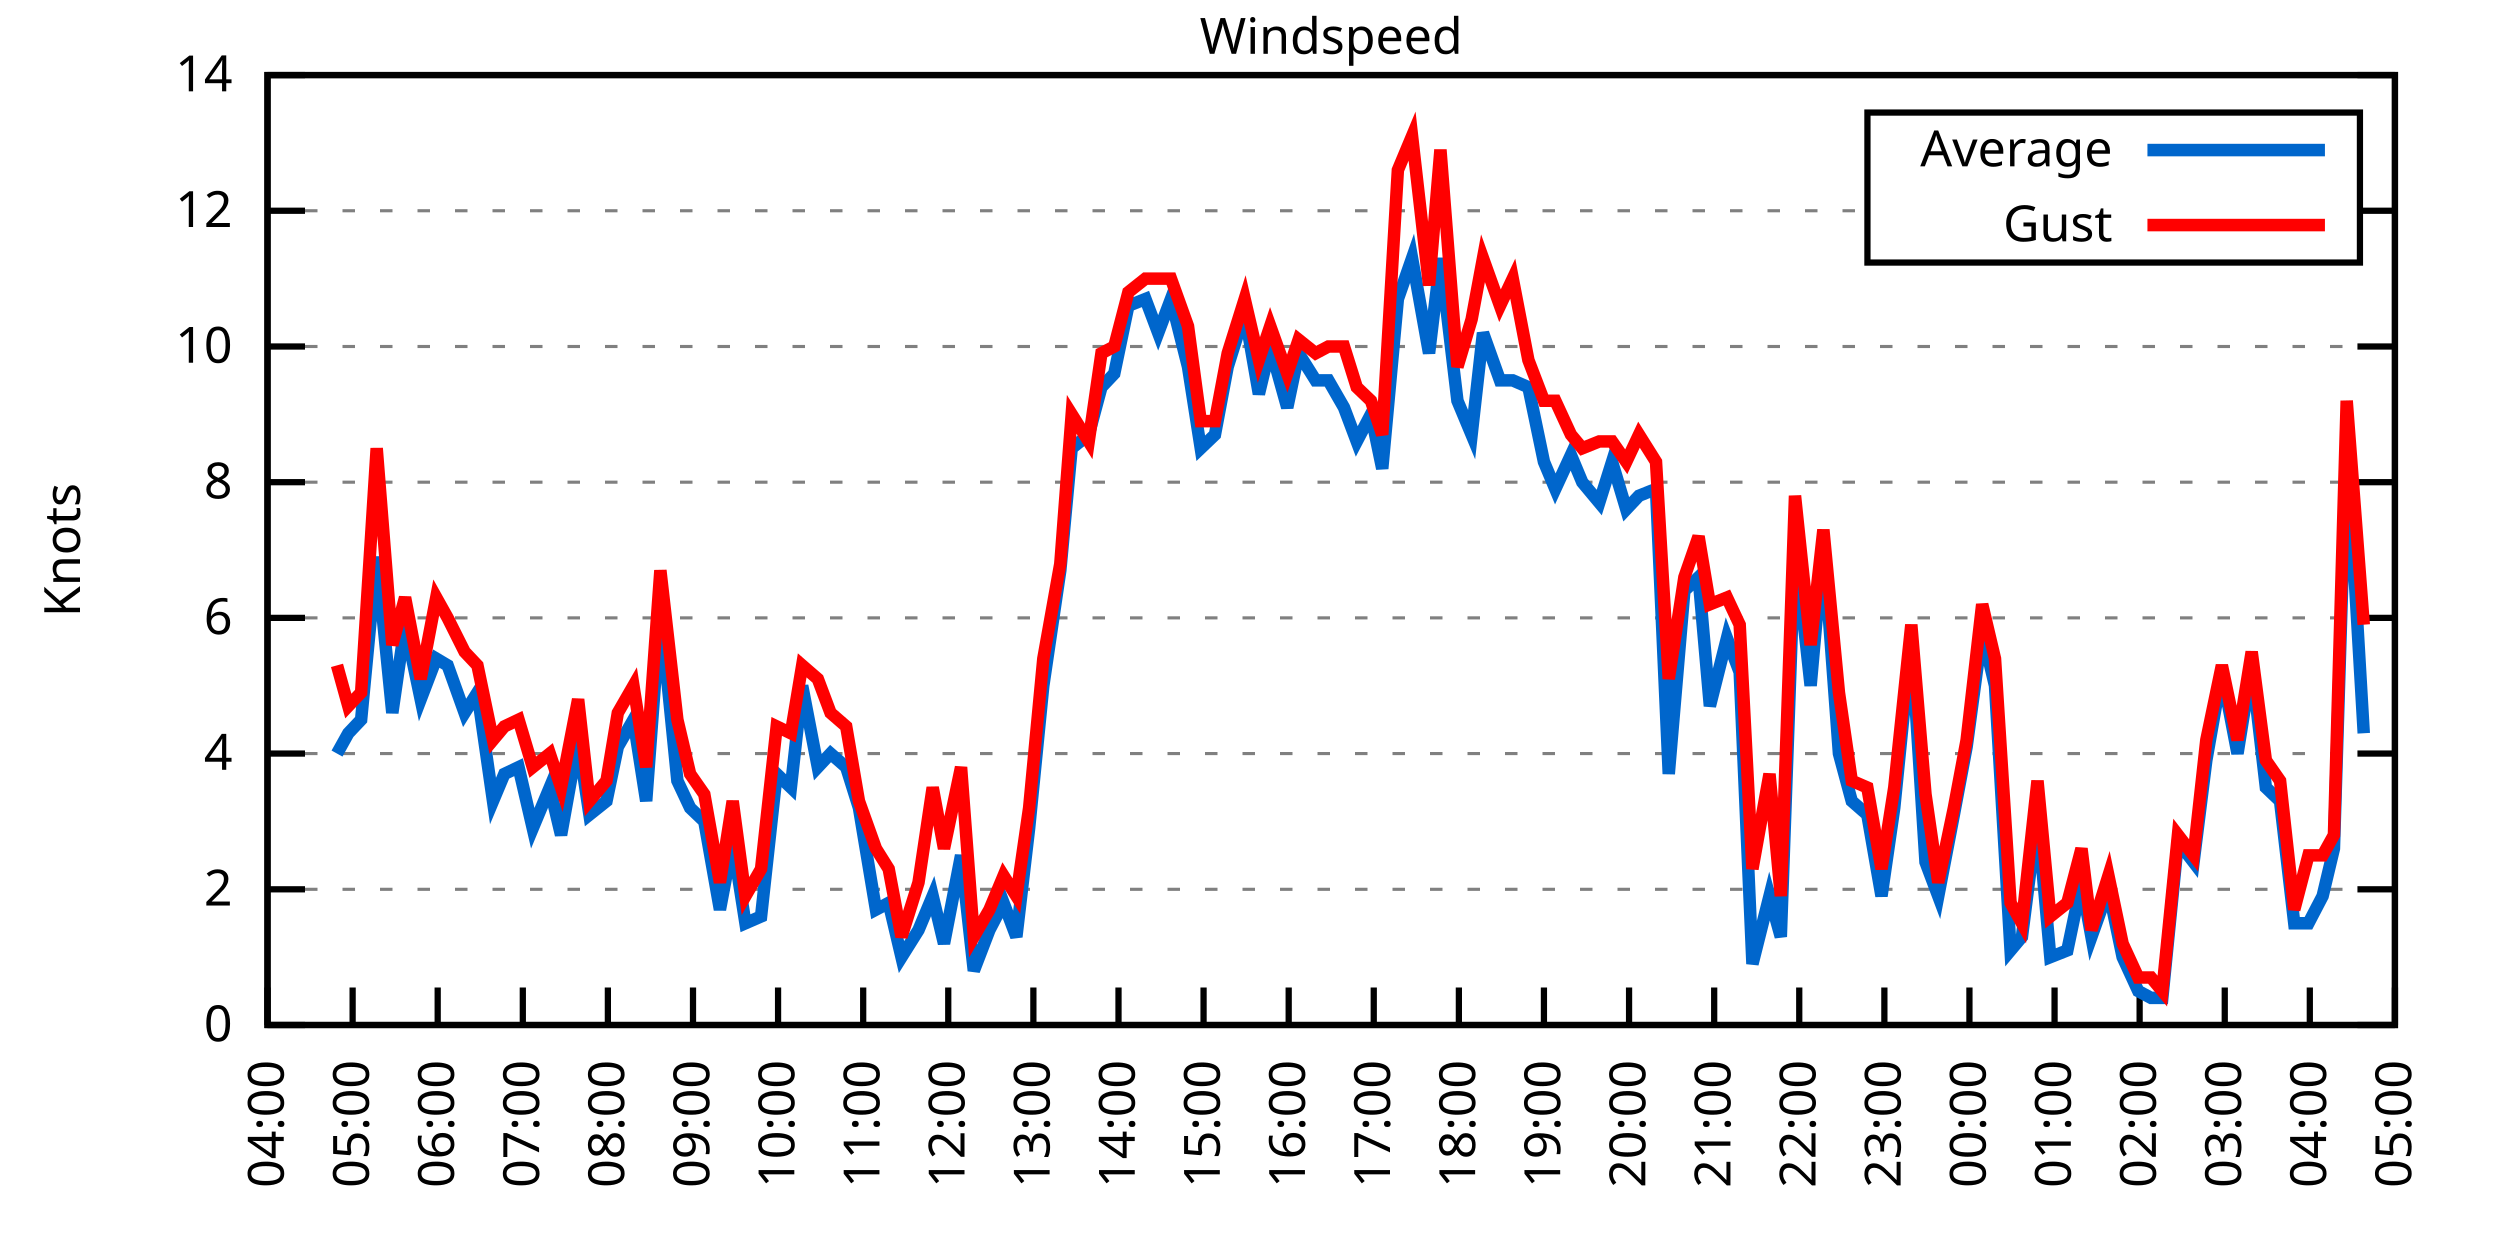
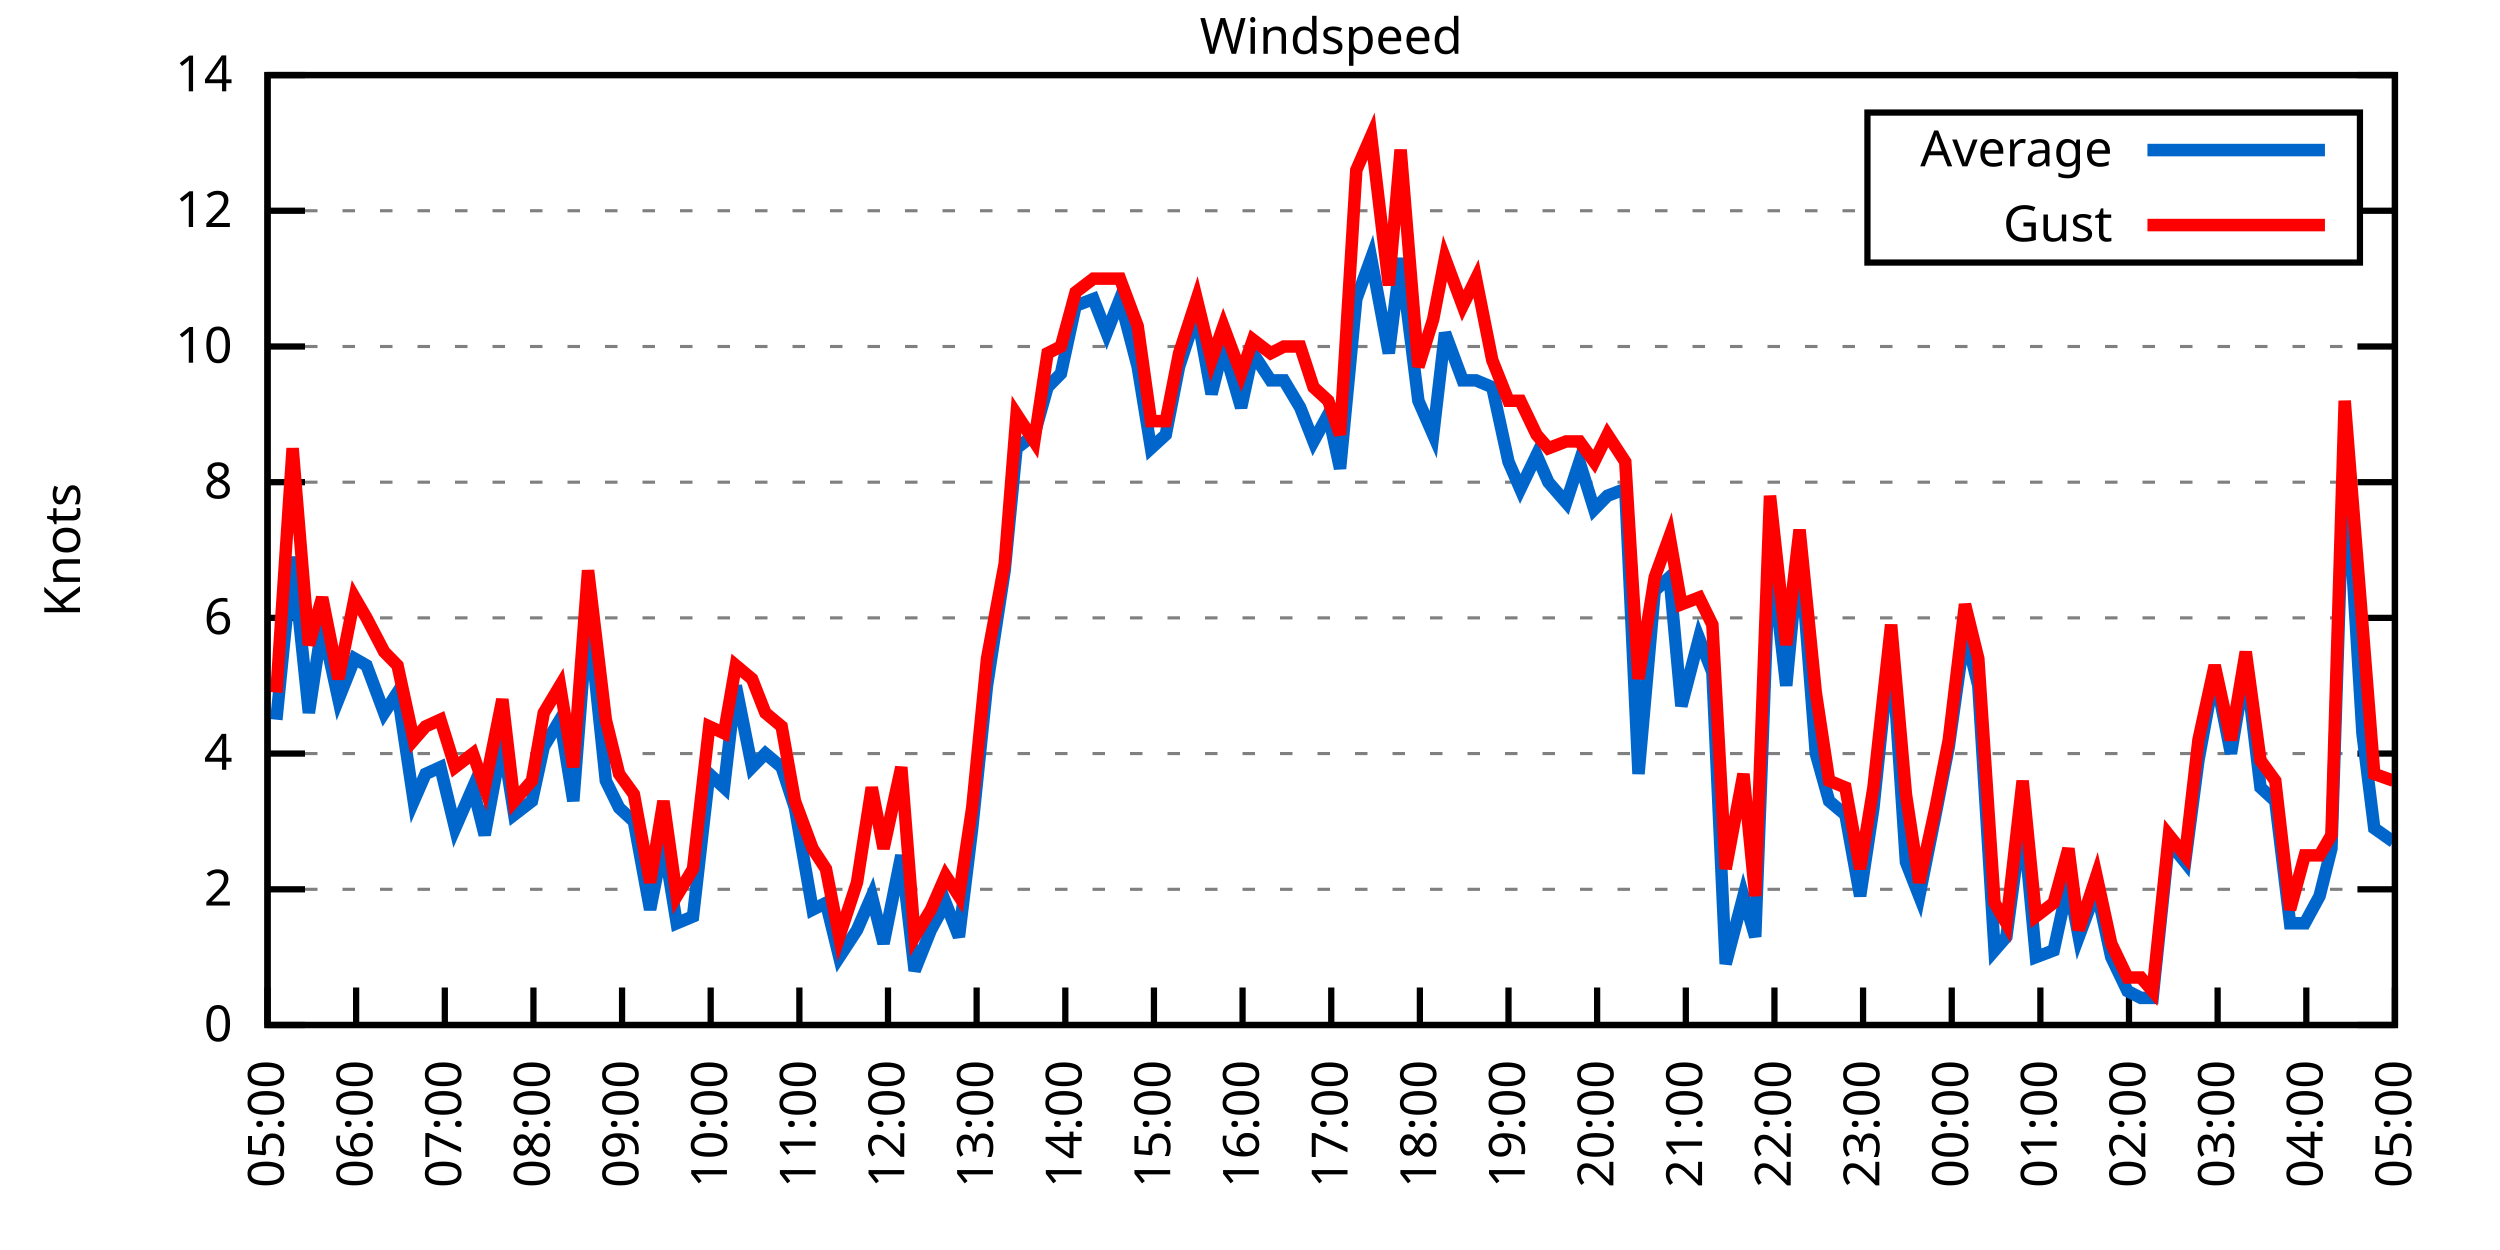
<svg xmlns="http://www.w3.org/2000/svg" xmlns:xlink="http://www.w3.org/1999/xlink" width="400" height="200" viewBox="0 0 400 200">
  <g id="gnuplot_canvas">
    <rect x="0" y="0" width="400" height="200" fill="none" />
    <defs>
      <circle id="gpDot" r="0.5" stroke-width="0.5" stroke="currentColor" />
      <path id="gpPt0" stroke-width="0.333" stroke="currentColor" d="M-1,0 h2 M0,-1 v2" />
      <path id="gpPt1" stroke-width="0.333" stroke="currentColor" d="M-1,-1 L1,1 M1,-1 L-1,1" />
      <path id="gpPt2" stroke-width="0.333" stroke="currentColor" d="M-1,0 L1,0 M0,-1 L0,1 M-1,-1 L1,1 M-1,1 L1,-1" />
      <rect id="gpPt3" stroke-width="0.333" stroke="currentColor" x="-1" y="-1" width="2" height="2" />
      <rect id="gpPt4" stroke-width="0.333" stroke="currentColor" fill="currentColor" x="-1" y="-1" width="2" height="2" />
      <circle id="gpPt5" stroke-width="0.333" stroke="currentColor" cx="0" cy="0" r="1" />
      <use xlink:href="#gpPt5" id="gpPt6" fill="currentColor" stroke="none" />
      <path id="gpPt7" stroke-width="0.333" stroke="currentColor" d="M0,-1.33 L-1.33,0.67 L1.33,0.67 z" />
      <use xlink:href="#gpPt7" id="gpPt8" fill="currentColor" stroke="none" />
      <use xlink:href="#gpPt7" id="gpPt9" stroke="currentColor" transform="rotate(180)" />
      <use xlink:href="#gpPt9" id="gpPt10" fill="currentColor" stroke="none" />
      <use xlink:href="#gpPt3" id="gpPt11" stroke="currentColor" transform="rotate(45)" />
      <use xlink:href="#gpPt11" id="gpPt12" fill="currentColor" stroke="none" />
      <path id="gpPt13" stroke-width="0.333" stroke="currentColor" d="M0,1.330 L1.265,0.411 L0.782,-1.067 L-0.782,-1.076 L-1.265,0.411 z" />
      <use xlink:href="#gpPt13" id="gpPt14" fill="currentColor" stroke="none" />
      <filter id="textbox" filterUnits="objectBoundingBox" x="0" y="0" height="1" width="1">
        <feFlood flood-color="white" flood-opacity="1" result="bgnd" />
        <feComposite in="SourceGraphic" in2="bgnd" operator="atop" />
      </filter>
      <filter id="greybox" filterUnits="objectBoundingBox" x="0" y="0" height="1" width="1">
        <feFlood flood-color="lightgrey" flood-opacity="1" result="grey" />
        <feComposite in="SourceGraphic" in2="grey" operator="atop" />
      </filter>
    </defs>
    <g fill="none" color="white" stroke="currentColor" stroke-width="1.00" stroke-linecap="butt" stroke-linejoin="miter">
</g>
    <g fill="none" color="black" stroke="currentColor" stroke-width="1.00" stroke-linecap="butt" stroke-linejoin="miter">
      <g stroke="none" shape-rendering="crispEdges">
        <polygon fill="rgb(255, 255, 255)" points="42.80,164.00 383.18,164.00 383.18,12.02 42.80,12.02 " />
      </g>
    </g>
    <g fill="none" color="black" stroke="currentColor" stroke-width="1.00" stroke-linecap="butt" stroke-linejoin="miter">
</g>
    <g fill="none" color="black" stroke="black" stroke-width="0.50" stroke-linecap="butt" stroke-linejoin="miter">
</g>
    <g fill="none" color="gray" stroke="currentColor" stroke-width="0.50" stroke-linecap="butt" stroke-linejoin="miter">
      <path stroke="gray" stroke-dasharray="2,4" class="gridline" d="M42.80,164.00 L383.19,164.00  " />
    </g>
    <g fill="none" color="gray" stroke="gray" stroke-width="1.00" stroke-linecap="butt" stroke-linejoin="miter">
</g>
    <g fill="none" color="black" stroke="currentColor" stroke-width="1.00" stroke-linecap="butt" stroke-linejoin="miter">
      <path stroke="black" d="M42.80,164.00 L48.80,164.00 M383.19,164.00 L377.19,164.00  " />
      <g transform="translate(37.20,166.60)" stroke="none" fill="black" font-family="Sans" font-size="8.00" text-anchor="end">
        <text>
          <tspan font-family="Sans"> 0</tspan>
        </text>
      </g>
    </g>
    <g fill="none" color="black" stroke="currentColor" stroke-width="1.00" stroke-linecap="butt" stroke-linejoin="miter">
</g>
    <g fill="none" color="black" stroke="black" stroke-width="0.50" stroke-linecap="butt" stroke-linejoin="miter">
</g>
    <g fill="none" color="gray" stroke="currentColor" stroke-width="0.50" stroke-linecap="butt" stroke-linejoin="miter">
      <path stroke="gray" stroke-dasharray="2,4" class="gridline" d="M42.80,142.29 L383.19,142.29  " />
    </g>
    <g fill="none" color="gray" stroke="gray" stroke-width="1.00" stroke-linecap="butt" stroke-linejoin="miter">
</g>
    <g fill="none" color="black" stroke="currentColor" stroke-width="1.00" stroke-linecap="butt" stroke-linejoin="miter">
      <path stroke="black" d="M42.80,142.29 L48.80,142.29 M383.19,142.29 L377.19,142.29  " />
      <g transform="translate(37.20,144.89)" stroke="none" fill="black" font-family="Sans" font-size="8.00" text-anchor="end">
        <text>
          <tspan font-family="Sans"> 2</tspan>
        </text>
      </g>
    </g>
    <g fill="none" color="black" stroke="currentColor" stroke-width="1.00" stroke-linecap="butt" stroke-linejoin="miter">
</g>
    <g fill="none" color="black" stroke="black" stroke-width="0.50" stroke-linecap="butt" stroke-linejoin="miter">
</g>
    <g fill="none" color="gray" stroke="currentColor" stroke-width="0.50" stroke-linecap="butt" stroke-linejoin="miter">
      <path stroke="gray" stroke-dasharray="2,4" class="gridline" d="M42.80,120.57 L383.19,120.57  " />
    </g>
    <g fill="none" color="gray" stroke="gray" stroke-width="1.00" stroke-linecap="butt" stroke-linejoin="miter">
</g>
    <g fill="none" color="black" stroke="currentColor" stroke-width="1.00" stroke-linecap="butt" stroke-linejoin="miter">
      <path stroke="black" d="M42.80,120.57 L48.80,120.57 M383.19,120.57 L377.19,120.57  " />
      <g transform="translate(37.20,123.17)" stroke="none" fill="black" font-family="Sans" font-size="8.00" text-anchor="end">
        <text>
          <tspan font-family="Sans"> 4</tspan>
        </text>
      </g>
    </g>
    <g fill="none" color="black" stroke="currentColor" stroke-width="1.00" stroke-linecap="butt" stroke-linejoin="miter">
</g>
    <g fill="none" color="black" stroke="black" stroke-width="0.50" stroke-linecap="butt" stroke-linejoin="miter">
</g>
    <g fill="none" color="gray" stroke="currentColor" stroke-width="0.50" stroke-linecap="butt" stroke-linejoin="miter">
      <path stroke="gray" stroke-dasharray="2,4" class="gridline" d="M42.80,98.86 L383.19,98.86  " />
    </g>
    <g fill="none" color="gray" stroke="gray" stroke-width="1.00" stroke-linecap="butt" stroke-linejoin="miter">
</g>
    <g fill="none" color="black" stroke="currentColor" stroke-width="1.00" stroke-linecap="butt" stroke-linejoin="miter">
      <path stroke="black" d="M42.80,98.86 L48.80,98.86 M383.19,98.86 L377.19,98.86  " />
      <g transform="translate(37.20,101.46)" stroke="none" fill="black" font-family="Sans" font-size="8.00" text-anchor="end">
        <text>
          <tspan font-family="Sans"> 6</tspan>
        </text>
      </g>
    </g>
    <g fill="none" color="black" stroke="currentColor" stroke-width="1.00" stroke-linecap="butt" stroke-linejoin="miter">
</g>
    <g fill="none" color="black" stroke="black" stroke-width="0.50" stroke-linecap="butt" stroke-linejoin="miter">
</g>
    <g fill="none" color="gray" stroke="currentColor" stroke-width="0.50" stroke-linecap="butt" stroke-linejoin="miter">
      <path stroke="gray" stroke-dasharray="2,4" class="gridline" d="M42.80,77.15 L383.19,77.15  " />
    </g>
    <g fill="none" color="gray" stroke="gray" stroke-width="1.00" stroke-linecap="butt" stroke-linejoin="miter">
</g>
    <g fill="none" color="black" stroke="currentColor" stroke-width="1.00" stroke-linecap="butt" stroke-linejoin="miter">
      <path stroke="black" d="M42.80,77.15 L48.80,77.15 M383.19,77.15 L377.19,77.15  " />
      <g transform="translate(37.20,79.75)" stroke="none" fill="black" font-family="Sans" font-size="8.00" text-anchor="end">
        <text>
          <tspan font-family="Sans"> 8</tspan>
        </text>
      </g>
    </g>
    <g fill="none" color="black" stroke="currentColor" stroke-width="1.00" stroke-linecap="butt" stroke-linejoin="miter">
</g>
    <g fill="none" color="black" stroke="black" stroke-width="0.50" stroke-linecap="butt" stroke-linejoin="miter">
</g>
    <g fill="none" color="gray" stroke="currentColor" stroke-width="0.50" stroke-linecap="butt" stroke-linejoin="miter">
      <path stroke="gray" stroke-dasharray="2,4" class="gridline" d="M42.80,55.44 L383.19,55.44  " />
    </g>
    <g fill="none" color="gray" stroke="gray" stroke-width="1.00" stroke-linecap="butt" stroke-linejoin="miter">
</g>
    <g fill="none" color="black" stroke="currentColor" stroke-width="1.00" stroke-linecap="butt" stroke-linejoin="miter">
      <path stroke="black" d="M42.80,55.44 L48.80,55.44 M383.19,55.44 L377.19,55.44  " />
      <g transform="translate(37.20,58.04)" stroke="none" fill="black" font-family="Sans" font-size="8.00" text-anchor="end">
        <text>
          <tspan font-family="Sans"> 10</tspan>
        </text>
      </g>
    </g>
    <g fill="none" color="black" stroke="currentColor" stroke-width="1.00" stroke-linecap="butt" stroke-linejoin="miter">
</g>
    <g fill="none" color="black" stroke="black" stroke-width="0.50" stroke-linecap="butt" stroke-linejoin="miter">
</g>
    <g fill="none" color="gray" stroke="currentColor" stroke-width="0.50" stroke-linecap="butt" stroke-linejoin="miter">
      <path stroke="gray" stroke-dasharray="2,4" class="gridline" d="M42.80,33.72 L298.79,33.72 M377.59,33.72 L383.19,33.72  " />
    </g>
    <g fill="none" color="gray" stroke="gray" stroke-width="1.00" stroke-linecap="butt" stroke-linejoin="miter">
</g>
    <g fill="none" color="black" stroke="currentColor" stroke-width="1.00" stroke-linecap="butt" stroke-linejoin="miter">
      <path stroke="black" d="M42.80,33.72 L48.80,33.72 M383.19,33.72 L377.19,33.72  " />
      <g transform="translate(37.20,36.32)" stroke="none" fill="black" font-family="Sans" font-size="8.00" text-anchor="end">
        <text>
          <tspan font-family="Sans"> 12</tspan>
        </text>
      </g>
    </g>
    <g fill="none" color="black" stroke="currentColor" stroke-width="1.00" stroke-linecap="butt" stroke-linejoin="miter">
</g>
    <g fill="none" color="black" stroke="black" stroke-width="0.50" stroke-linecap="butt" stroke-linejoin="miter">
</g>
    <g fill="none" color="gray" stroke="currentColor" stroke-width="0.50" stroke-linecap="butt" stroke-linejoin="miter">
      <path stroke="gray" stroke-dasharray="2,4" class="gridline" d="M42.80,12.01 L383.19,12.01  " />
    </g>
    <g fill="none" color="gray" stroke="gray" stroke-width="1.00" stroke-linecap="butt" stroke-linejoin="miter">
</g>
    <g fill="none" color="black" stroke="currentColor" stroke-width="1.00" stroke-linecap="butt" stroke-linejoin="miter">
      <path stroke="black" d="M42.80,12.01 L48.80,12.01 M383.19,12.01 L377.19,12.01  " />
      <g transform="translate(37.20,14.61)" stroke="none" fill="black" font-family="Sans" font-size="8.00" text-anchor="end">
        <text>
          <tspan font-family="Sans"> 14</tspan>
        </text>
      </g>
    </g>
    <g fill="none" color="black" stroke="currentColor" stroke-width="1.00" stroke-linecap="butt" stroke-linejoin="miter">
      <path stroke="black" d="M42.80,164.00 L42.80,158.00  " />
      <g transform="translate(45.40,169.60) rotate(270.00)" stroke="none" fill="black" font-family="Sans" font-size="8.00" text-anchor="end">
        <text>
-           <tspan font-family="Sans">04:00</tspan>
-         </text>
-       </g>
-     </g>
-     <g fill="none" color="black" stroke="currentColor" stroke-width="1.00" stroke-linecap="butt" stroke-linejoin="miter">
-       <path stroke="black" d="M56.42,164.00 L56.42,158.00  " />
-       <g transform="translate(59.02,169.60) rotate(270.00)" stroke="none" fill="black" font-family="Sans" font-size="8.00" text-anchor="end">
-         <text>
          <tspan font-family="Sans">05:00</tspan>
        </text>
      </g>
    </g>
    <g fill="none" color="black" stroke="currentColor" stroke-width="1.00" stroke-linecap="butt" stroke-linejoin="miter">
-       <path stroke="black" d="M70.03,164.00 L70.03,158.00  " />
-       <g transform="translate(72.63,169.60) rotate(270.00)" stroke="none" fill="black" font-family="Sans" font-size="8.00" text-anchor="end">
+       <path stroke="black" d="M56.98,164.00 L56.98,158.00  " />
+       <g transform="translate(59.58,169.60) rotate(270.00)" stroke="none" fill="black" font-family="Sans" font-size="8.00" text-anchor="end">
        <text>
          <tspan font-family="Sans">06:00</tspan>
        </text>
      </g>
    </g>
    <g fill="none" color="black" stroke="currentColor" stroke-width="1.00" stroke-linecap="butt" stroke-linejoin="miter">
-       <path stroke="black" d="M83.65,164.00 L83.65,158.00  " />
-       <g transform="translate(86.25,169.60) rotate(270.00)" stroke="none" fill="black" font-family="Sans" font-size="8.00" text-anchor="end">
+       <path stroke="black" d="M71.17,164.00 L71.17,158.00  " />
+       <g transform="translate(73.77,169.60) rotate(270.00)" stroke="none" fill="black" font-family="Sans" font-size="8.00" text-anchor="end">
        <text>
          <tspan font-family="Sans">07:00</tspan>
        </text>
      </g>
    </g>
    <g fill="none" color="black" stroke="currentColor" stroke-width="1.00" stroke-linecap="butt" stroke-linejoin="miter">
-       <path stroke="black" d="M97.26,164.00 L97.26,158.00  " />
-       <g transform="translate(99.86,169.60) rotate(270.00)" stroke="none" fill="black" font-family="Sans" font-size="8.00" text-anchor="end">
+       <path stroke="black" d="M85.35,164.00 L85.35,158.00  " />
+       <g transform="translate(87.95,169.60) rotate(270.00)" stroke="none" fill="black" font-family="Sans" font-size="8.00" text-anchor="end">
        <text>
          <tspan font-family="Sans">08:00</tspan>
        </text>
      </g>
    </g>
    <g fill="none" color="black" stroke="currentColor" stroke-width="1.00" stroke-linecap="butt" stroke-linejoin="miter">
-       <path stroke="black" d="M110.88,164.00 L110.88,158.00  " />
-       <g transform="translate(113.48,169.60) rotate(270.00)" stroke="none" fill="black" font-family="Sans" font-size="8.00" text-anchor="end">
+       <path stroke="black" d="M99.53,164.00 L99.53,158.00  " />
+       <g transform="translate(102.13,169.60) rotate(270.00)" stroke="none" fill="black" font-family="Sans" font-size="8.00" text-anchor="end">
        <text>
          <tspan font-family="Sans">09:00</tspan>
        </text>
      </g>
    </g>
    <g fill="none" color="black" stroke="currentColor" stroke-width="1.00" stroke-linecap="butt" stroke-linejoin="miter">
-       <path stroke="black" d="M124.49,164.00 L124.49,158.00  " />
-       <g transform="translate(127.09,169.60) rotate(270.00)" stroke="none" fill="black" font-family="Sans" font-size="8.00" text-anchor="end">
+       <path stroke="black" d="M113.71,164.00 L113.71,158.00  " />
+       <g transform="translate(116.31,169.60) rotate(270.00)" stroke="none" fill="black" font-family="Sans" font-size="8.00" text-anchor="end">
        <text>
          <tspan font-family="Sans">10:00</tspan>
        </text>
      </g>
    </g>
    <g fill="none" color="black" stroke="currentColor" stroke-width="1.00" stroke-linecap="butt" stroke-linejoin="miter">
-       <path stroke="black" d="M138.11,164.00 L138.11,158.00  " />
-       <g transform="translate(140.71,169.60) rotate(270.00)" stroke="none" fill="black" font-family="Sans" font-size="8.00" text-anchor="end">
+       <path stroke="black" d="M127.90,164.00 L127.90,158.00  " />
+       <g transform="translate(130.50,169.60) rotate(270.00)" stroke="none" fill="black" font-family="Sans" font-size="8.00" text-anchor="end">
        <text>
          <tspan font-family="Sans">11:00</tspan>
        </text>
      </g>
    </g>
    <g fill="none" color="black" stroke="currentColor" stroke-width="1.00" stroke-linecap="butt" stroke-linejoin="miter">
-       <path stroke="black" d="M151.72,164.00 L151.72,158.00  " />
-       <g transform="translate(154.32,169.60) rotate(270.00)" stroke="none" fill="black" font-family="Sans" font-size="8.00" text-anchor="end">
+       <path stroke="black" d="M142.08,164.00 L142.08,158.00  " />
+       <g transform="translate(144.68,169.60) rotate(270.00)" stroke="none" fill="black" font-family="Sans" font-size="8.00" text-anchor="end">
        <text>
          <tspan font-family="Sans">12:00</tspan>
        </text>
      </g>
    </g>
    <g fill="none" color="black" stroke="currentColor" stroke-width="1.00" stroke-linecap="butt" stroke-linejoin="miter">
-       <path stroke="black" d="M165.34,164.00 L165.34,158.00  " />
-       <g transform="translate(167.94,169.60) rotate(270.00)" stroke="none" fill="black" font-family="Sans" font-size="8.00" text-anchor="end">
+       <path stroke="black" d="M156.26,164.00 L156.26,158.00  " />
+       <g transform="translate(158.86,169.60) rotate(270.00)" stroke="none" fill="black" font-family="Sans" font-size="8.00" text-anchor="end">
        <text>
          <tspan font-family="Sans">13:00</tspan>
        </text>
      </g>
    </g>
    <g fill="none" color="black" stroke="currentColor" stroke-width="1.00" stroke-linecap="butt" stroke-linejoin="miter">
-       <path stroke="black" d="M178.96,164.00 L178.96,158.00  " />
-       <g transform="translate(181.56,169.60) rotate(270.00)" stroke="none" fill="black" font-family="Sans" font-size="8.00" text-anchor="end">
+       <path stroke="black" d="M170.45,164.00 L170.45,158.00  " />
+       <g transform="translate(173.05,169.60) rotate(270.00)" stroke="none" fill="black" font-family="Sans" font-size="8.00" text-anchor="end">
        <text>
          <tspan font-family="Sans">14:00</tspan>
        </text>
      </g>
    </g>
    <g fill="none" color="black" stroke="currentColor" stroke-width="1.00" stroke-linecap="butt" stroke-linejoin="miter">
-       <path stroke="black" d="M192.57,164.00 L192.57,158.00  " />
-       <g transform="translate(195.17,169.60) rotate(270.00)" stroke="none" fill="black" font-family="Sans" font-size="8.00" text-anchor="end">
+       <path stroke="black" d="M184.63,164.00 L184.63,158.00  " />
+       <g transform="translate(187.23,169.60) rotate(270.00)" stroke="none" fill="black" font-family="Sans" font-size="8.00" text-anchor="end">
        <text>
          <tspan font-family="Sans">15:00</tspan>
        </text>
      </g>
    </g>
    <g fill="none" color="black" stroke="currentColor" stroke-width="1.00" stroke-linecap="butt" stroke-linejoin="miter">
-       <path stroke="black" d="M206.19,164.00 L206.19,158.00  " />
-       <g transform="translate(208.79,169.60) rotate(270.00)" stroke="none" fill="black" font-family="Sans" font-size="8.00" text-anchor="end">
+       <path stroke="black" d="M198.81,164.00 L198.81,158.00  " />
+       <g transform="translate(201.41,169.60) rotate(270.00)" stroke="none" fill="black" font-family="Sans" font-size="8.00" text-anchor="end">
        <text>
          <tspan font-family="Sans">16:00</tspan>
        </text>
      </g>
    </g>
    <g fill="none" color="black" stroke="currentColor" stroke-width="1.00" stroke-linecap="butt" stroke-linejoin="miter">
-       <path stroke="black" d="M219.80,164.00 L219.80,158.00  " />
-       <g transform="translate(222.40,169.60) rotate(270.00)" stroke="none" fill="black" font-family="Sans" font-size="8.00" text-anchor="end">
+       <path stroke="black" d="M213.00,164.00 L213.00,158.00  " />
+       <g transform="translate(215.60,169.60) rotate(270.00)" stroke="none" fill="black" font-family="Sans" font-size="8.00" text-anchor="end">
        <text>
          <tspan font-family="Sans">17:00</tspan>
        </text>
      </g>
    </g>
    <g fill="none" color="black" stroke="currentColor" stroke-width="1.00" stroke-linecap="butt" stroke-linejoin="miter">
-       <path stroke="black" d="M233.42,164.00 L233.42,158.00  " />
-       <g transform="translate(236.02,169.60) rotate(270.00)" stroke="none" fill="black" font-family="Sans" font-size="8.00" text-anchor="end">
+       <path stroke="black" d="M227.18,164.00 L227.18,158.00  " />
+       <g transform="translate(229.78,169.60) rotate(270.00)" stroke="none" fill="black" font-family="Sans" font-size="8.00" text-anchor="end">
        <text>
          <tspan font-family="Sans">18:00</tspan>
        </text>
      </g>
    </g>
    <g fill="none" color="black" stroke="currentColor" stroke-width="1.00" stroke-linecap="butt" stroke-linejoin="miter">
-       <path stroke="black" d="M247.03,164.00 L247.03,158.00  " />
-       <g transform="translate(249.63,169.60) rotate(270.00)" stroke="none" fill="black" font-family="Sans" font-size="8.00" text-anchor="end">
+       <path stroke="black" d="M241.36,164.00 L241.36,158.00  " />
+       <g transform="translate(243.96,169.60) rotate(270.00)" stroke="none" fill="black" font-family="Sans" font-size="8.00" text-anchor="end">
        <text>
          <tspan font-family="Sans">19:00</tspan>
        </text>
      </g>
    </g>
    <g fill="none" color="black" stroke="currentColor" stroke-width="1.00" stroke-linecap="butt" stroke-linejoin="miter">
-       <path stroke="black" d="M260.65,164.00 L260.65,158.00  " />
-       <g transform="translate(263.25,169.60) rotate(270.00)" stroke="none" fill="black" font-family="Sans" font-size="8.00" text-anchor="end">
+       <path stroke="black" d="M255.54,164.00 L255.54,158.00  " />
+       <g transform="translate(258.14,169.60) rotate(270.00)" stroke="none" fill="black" font-family="Sans" font-size="8.00" text-anchor="end">
        <text>
          <tspan font-family="Sans">20:00</tspan>
        </text>
      </g>
    </g>
    <g fill="none" color="black" stroke="currentColor" stroke-width="1.00" stroke-linecap="butt" stroke-linejoin="miter">
-       <path stroke="black" d="M274.27,164.00 L274.27,158.00  " />
-       <g transform="translate(276.87,169.60) rotate(270.00)" stroke="none" fill="black" font-family="Sans" font-size="8.00" text-anchor="end">
+       <path stroke="black" d="M269.73,164.00 L269.73,158.00  " />
+       <g transform="translate(272.33,169.60) rotate(270.00)" stroke="none" fill="black" font-family="Sans" font-size="8.00" text-anchor="end">
        <text>
          <tspan font-family="Sans">21:00</tspan>
        </text>
      </g>
    </g>
    <g fill="none" color="black" stroke="currentColor" stroke-width="1.00" stroke-linecap="butt" stroke-linejoin="miter">
-       <path stroke="black" d="M287.88,164.00 L287.88,158.00  " />
-       <g transform="translate(290.48,169.60) rotate(270.00)" stroke="none" fill="black" font-family="Sans" font-size="8.00" text-anchor="end">
+       <path stroke="black" d="M283.91,164.00 L283.91,158.00  " />
+       <g transform="translate(286.51,169.60) rotate(270.00)" stroke="none" fill="black" font-family="Sans" font-size="8.00" text-anchor="end">
        <text>
          <tspan font-family="Sans">22:00</tspan>
        </text>
      </g>
    </g>
    <g fill="none" color="black" stroke="currentColor" stroke-width="1.00" stroke-linecap="butt" stroke-linejoin="miter">
-       <path stroke="black" d="M301.50,164.00 L301.50,158.00  " />
-       <g transform="translate(304.10,169.60) rotate(270.00)" stroke="none" fill="black" font-family="Sans" font-size="8.00" text-anchor="end">
+       <path stroke="black" d="M298.09,164.00 L298.09,158.00  " />
+       <g transform="translate(300.69,169.60) rotate(270.00)" stroke="none" fill="black" font-family="Sans" font-size="8.00" text-anchor="end">
        <text>
          <tspan font-family="Sans">23:00</tspan>
        </text>
      </g>
    </g>
    <g fill="none" color="black" stroke="currentColor" stroke-width="1.00" stroke-linecap="butt" stroke-linejoin="miter">
-       <path stroke="black" d="M315.11,164.00 L315.11,158.00  " />
-       <g transform="translate(317.71,169.60) rotate(270.00)" stroke="none" fill="black" font-family="Sans" font-size="8.00" text-anchor="end">
+       <path stroke="black" d="M312.28,164.00 L312.28,158.00  " />
+       <g transform="translate(314.88,169.60) rotate(270.00)" stroke="none" fill="black" font-family="Sans" font-size="8.00" text-anchor="end">
        <text>
          <tspan font-family="Sans">00:00</tspan>
        </text>
      </g>
    </g>
    <g fill="none" color="black" stroke="currentColor" stroke-width="1.00" stroke-linecap="butt" stroke-linejoin="miter">
-       <path stroke="black" d="M328.73,164.00 L328.73,158.00  " />
-       <g transform="translate(331.33,169.60) rotate(270.00)" stroke="none" fill="black" font-family="Sans" font-size="8.00" text-anchor="end">
+       <path stroke="black" d="M326.46,164.00 L326.46,158.00  " />
+       <g transform="translate(329.06,169.60) rotate(270.00)" stroke="none" fill="black" font-family="Sans" font-size="8.00" text-anchor="end">
        <text>
          <tspan font-family="Sans">01:00</tspan>
        </text>
      </g>
    </g>
    <g fill="none" color="black" stroke="currentColor" stroke-width="1.00" stroke-linecap="butt" stroke-linejoin="miter">
-       <path stroke="black" d="M342.34,164.00 L342.34,158.00  " />
-       <g transform="translate(344.94,169.60) rotate(270.00)" stroke="none" fill="black" font-family="Sans" font-size="8.00" text-anchor="end">
+       <path stroke="black" d="M340.64,164.00 L340.64,158.00  " />
+       <g transform="translate(343.24,169.60) rotate(270.00)" stroke="none" fill="black" font-family="Sans" font-size="8.00" text-anchor="end">
        <text>
          <tspan font-family="Sans">02:00</tspan>
        </text>
      </g>
    </g>
    <g fill="none" color="black" stroke="currentColor" stroke-width="1.00" stroke-linecap="butt" stroke-linejoin="miter">
-       <path stroke="black" d="M355.96,164.00 L355.96,158.00  " />
-       <g transform="translate(358.56,169.60) rotate(270.00)" stroke="none" fill="black" font-family="Sans" font-size="8.00" text-anchor="end">
+       <path stroke="black" d="M354.82,164.00 L354.82,158.00  " />
+       <g transform="translate(357.42,169.60) rotate(270.00)" stroke="none" fill="black" font-family="Sans" font-size="8.00" text-anchor="end">
        <text>
          <tspan font-family="Sans">03:00</tspan>
        </text>
      </g>
    </g>
    <g fill="none" color="black" stroke="currentColor" stroke-width="1.00" stroke-linecap="butt" stroke-linejoin="miter">
-       <path stroke="black" d="M369.57,164.00 L369.57,158.00  " />
-       <g transform="translate(372.17,169.60) rotate(270.00)" stroke="none" fill="black" font-family="Sans" font-size="8.00" text-anchor="end">
+       <path stroke="black" d="M369.01,164.00 L369.01,158.00  " />
+       <g transform="translate(371.61,169.60) rotate(270.00)" stroke="none" fill="black" font-family="Sans" font-size="8.00" text-anchor="end">
        <text>
          <tspan font-family="Sans">04:00</tspan>
        </text>
      </g>
    </g>
    <g fill="none" color="black" stroke="currentColor" stroke-width="1.00" stroke-linecap="butt" stroke-linejoin="miter">
      <path stroke="black" d="M383.19,164.00 L383.19,158.00  " />
      <g transform="translate(385.79,169.60) rotate(270.00)" stroke="none" fill="black" font-family="Sans" font-size="8.00" text-anchor="end">
        <text>
          <tspan font-family="Sans">05:00</tspan>
        </text>
      </g>
    </g>
    <g fill="none" color="black" stroke="currentColor" stroke-width="1.00" stroke-linecap="butt" stroke-linejoin="miter">
</g>
    <g fill="none" color="black" stroke="currentColor" stroke-width="1.00" stroke-linecap="butt" stroke-linejoin="miter">
      <path stroke="black" d="M42.80,12.01 L42.80,164.00 L383.19,164.00 L383.19,12.01 L42.80,12.01 Z  " />
    </g>
    <g fill="none" color="black" stroke="currentColor" stroke-width="1.00" stroke-linecap="butt" stroke-linejoin="miter">
</g>
    <g fill="none" color="black" stroke="currentColor" stroke-width="1.00" stroke-linecap="butt" stroke-linejoin="miter">
      <path stroke="black" d="M298.79,42.01 L298.79,18.01 L377.59,18.01 L377.59,42.01 L298.79,42.01 Z  " />
    </g>
    <g id="Windspeed_plot_1">
      <g fill="none" color="white" stroke="black" stroke-width="2.00" stroke-linecap="butt" stroke-linejoin="miter">
</g>
      <g fill="none" color="black" stroke="currentColor" stroke-width="2.00" stroke-linecap="butt" stroke-linejoin="miter">
        <g transform="translate(337.99,26.61)" stroke="none" fill="black" font-family="Sans" font-size="8.00" text-anchor="end">
          <text>
            <tspan font-family="Sans">Average</tspan>
          </text>
        </g>
      </g>
      <g fill="none" color="black" stroke="currentColor" stroke-width="2.00" stroke-linecap="butt" stroke-linejoin="miter">
-         <path stroke="rgb(  0, 102, 204)" d="M343.59,24.01 L371.99,24.01 M53.92,120.57 L55.73,117.32 L57.78,115.15 L60.27,89.09 L62.77,114.06 L64.81,99.95   L67.31,111.89 L69.80,105.38 L71.62,106.46 L74.34,114.06 L76.39,110.80 L78.88,128.17 L80.70,123.83 L82.97,122.75   L85.24,132.52 L87.96,126.00 L89.77,133.60 L92.50,118.40 L94.31,130.35 L97.04,128.17 L98.85,119.49 L101.35,115.15   L103.39,128.17 L105.66,97.78 L108.38,124.92 L110.42,129.26 L112.69,131.43 L115.19,145.54 L117.23,134.69 L119.27,147.72   L121.77,146.63 L124.27,123.83 L126.54,126.00 L128.35,109.72 L130.85,122.75 L132.89,120.57 L135.39,122.75 L137.43,129.26   L140.15,145.54 L142.19,144.46 L144.24,153.14 L146.96,148.80 L149.23,143.37 L151.04,150.97 L153.77,136.86 L155.81,155.31   L158.31,148.80 L160.57,144.46 L162.62,149.89 L164.66,132.52 L166.93,109.72 L169.65,91.26 L171.47,71.72 L174.19,69.55   L176.23,61.95 L178.28,59.78 L180.54,48.92 L183.27,47.84 L185.31,53.26 L187.35,47.84 L190.08,58.69 L192.12,71.72   L194.39,69.55 L196.43,58.69 L199.15,50.01 L201.42,63.04 L203.24,55.44 L205.96,65.21 L207.78,56.52 L210.50,60.86   L212.54,60.86 L215.04,65.21 L217.08,70.63 L219.35,66.29 L221.16,74.98 L223.66,47.84 L225.93,41.32 L228.65,56.52   L230.47,41.32 L233.19,64.12 L235.46,69.55 L237.28,53.26 L240.00,60.86 L242.04,60.86 L244.54,61.95 L247.03,73.89   L248.85,78.23 L251.35,72.81 L253.16,77.15 L255.88,80.41 L257.93,73.89 L260.20,81.49 L262.24,79.32 L264.96,78.23   L267.00,123.83 L269.50,94.52 L271.77,92.35 L273.58,112.97 L276.31,102.12 L278.35,107.55 L280.39,154.23 L283.12,143.37   L284.93,149.89 L287.20,86.92 L289.70,109.72 L291.74,86.92 L294.23,120.57 L296.28,128.17 L298.77,130.35 L301.04,143.37   L303.08,129.26 L305.81,102.12 L308.08,137.94 L310.12,143.37 L312.62,130.35 L314.66,119.49 L317.15,101.03 L319.20,109.72   L321.69,152.06 L323.51,149.89 L326.00,130.35 L328.05,153.14 L330.77,152.06 L333.04,141.20 L334.63,149.89 L337.35,142.29   L339.62,153.14 L342.12,158.57 L344.16,159.66 L345.97,159.66 L348.47,134.69 L350.97,137.94 L353.01,121.66 L355.50,107.55   L358.00,120.57 L360.27,106.46 L362.54,126.00 L364.81,128.17 L367.08,147.72 L369.35,147.72 L371.62,143.37 L373.43,135.77   L375.47,70.63 L378.20,117.32  " />
+         <path stroke="rgb(  0, 102, 204)" d="M343.59,24.01 L371.99,24.01 M44.22,115.15 L46.82,89.09 L49.42,114.06 L51.55,99.95 L54.15,111.89 L56.75,105.38   L58.64,106.46 L61.47,114.06 L63.60,110.80 L66.20,128.17 L68.09,123.83 L70.46,122.75 L72.82,132.52 L75.66,126.00   L77.55,133.60 L80.38,118.40 L82.28,130.35 L85.11,128.17 L87.00,119.49 L89.60,115.15 L91.73,128.17 L94.09,97.78   L96.93,124.92 L99.06,129.26 L101.42,131.43 L104.02,145.54 L106.15,134.69 L108.28,147.72 L110.88,146.63 L113.48,123.83   L115.84,126.00 L117.73,109.72 L120.33,122.75 L122.46,120.57 L125.06,122.75 L127.19,129.26 L130.02,145.54 L132.15,144.46   L134.28,153.14 L137.12,148.80 L139.48,143.37 L141.37,150.97 L144.21,136.86 L146.34,155.31 L148.94,148.80 L151.30,144.46   L153.43,149.89 L155.55,132.52 L157.92,109.72 L160.75,91.26 L162.65,71.72 L165.48,69.55 L167.61,61.95 L169.74,59.78   L172.10,48.92 L174.94,47.84 L177.06,53.26 L179.19,47.84 L182.03,58.69 L184.16,71.72 L186.52,69.55 L188.65,58.69   L191.48,50.01 L193.85,63.04 L195.74,55.44 L198.58,65.21 L200.47,56.52 L203.30,60.86 L205.43,60.86 L208.03,65.21   L210.16,70.63 L212.52,66.29 L214.41,74.98 L217.01,47.84 L219.38,41.32 L222.21,56.52 L224.10,41.32 L226.94,64.12   L229.31,69.55 L231.20,53.26 L234.03,60.86 L236.16,60.86 L238.76,61.95 L241.36,73.89 L243.25,78.23 L245.85,72.81   L247.74,77.15 L250.58,80.41 L252.71,73.89 L255.07,81.49 L257.20,79.32 L260.04,78.23 L262.16,123.83 L264.76,94.52   L267.13,92.35 L269.02,112.97 L271.85,102.12 L273.98,107.55 L276.11,154.23 L278.95,143.37 L280.84,149.89 L283.20,86.92   L285.80,109.72 L287.93,86.92 L290.53,120.57 L292.66,128.17 L295.26,130.35 L297.62,143.37 L299.75,129.26 L302.58,102.12   L304.95,137.94 L307.08,143.37 L309.68,130.35 L311.80,119.49 L314.40,101.03 L316.53,109.72 L319.13,152.06 L321.02,149.89   L323.62,130.35 L325.75,153.14 L328.59,152.06 L330.95,141.20 L332.60,149.89 L335.44,142.29 L337.80,153.14 L340.40,158.57   L342.53,159.66 L344.42,159.66 L347.02,134.69 L349.62,137.94 L351.75,121.66 L354.35,107.55 L356.95,120.57 L359.32,106.46   L361.68,126.00 L364.04,128.17 L366.41,147.72 L368.77,147.72 L371.13,143.37 L373.03,135.77 L375.15,70.63 L377.99,117.32   L379.88,132.52 L382.95,134.69  " />
      </g>
    </g>
    <g id="Windspeed_plot_2">
      <g fill="none" color="black" stroke="currentColor" stroke-width="2.00" stroke-linecap="butt" stroke-linejoin="miter">
        <g transform="translate(337.99,38.61)" stroke="none" fill="black" font-family="Sans" font-size="8.00" text-anchor="end">
          <text>
            <tspan font-family="Sans">Gust</tspan>
          </text>
        </g>
      </g>
      <g fill="none" color="black" stroke="currentColor" stroke-width="2.00" stroke-linecap="butt" stroke-linejoin="miter">
-         <path stroke="rgb(255,   0,   0)" d="M343.59,36.01 L371.99,36.01 M53.92,106.46 L55.73,112.97 L57.78,110.80 L60.27,71.72 L62.77,103.20 L64.81,95.60   L67.31,108.63 L69.80,95.60 L71.62,98.86 L74.34,104.29 L76.39,106.46 L78.88,118.40 L80.70,116.23 L82.97,115.15   L85.24,122.75 L87.96,120.57 L89.77,126.00 L92.50,111.89 L94.31,128.17 L97.04,124.92 L98.85,114.06 L101.35,109.72   L103.39,122.75 L105.66,91.26 L108.38,115.15 L110.42,123.83 L112.69,127.09 L115.19,141.20 L117.23,128.17 L119.27,143.37   L121.77,139.03 L124.27,116.23 L126.54,117.32 L128.35,106.46 L130.85,108.63 L132.89,114.06 L135.39,116.23 L137.43,128.17   L140.15,135.77 L142.19,139.03 L144.24,149.89 L146.96,141.20 L149.23,126.00 L151.04,135.77 L153.77,122.75 L155.81,149.89   L158.31,145.54 L160.57,140.12 L162.62,143.37 L164.66,129.26 L166.93,105.38 L169.65,90.18 L171.47,66.29 L174.19,70.63   L176.23,56.52 L178.28,55.44 L180.54,46.75 L183.27,44.58 L185.31,44.58 L187.35,44.58 L190.08,52.18 L192.12,67.38   L194.39,67.38 L196.43,56.52 L199.15,47.84 L201.42,57.61 L203.24,52.18 L205.96,59.78 L207.78,54.35 L210.50,56.52   L212.54,55.44 L215.04,55.44 L217.08,61.95 L219.35,64.12 L221.16,69.55 L223.66,27.21 L225.93,21.78 L228.65,45.66   L230.47,23.95 L233.19,58.69 L235.46,51.09 L237.28,41.32 L240.00,48.92 L242.04,44.58 L244.54,57.61 L247.03,64.12   L248.85,64.12 L251.35,69.55 L253.16,71.72 L255.88,70.63 L257.93,70.63 L260.20,73.89 L262.24,69.55 L264.96,73.89   L267.00,108.63 L269.50,92.35 L271.77,85.83 L273.58,96.69 L276.31,95.60 L278.35,99.95 L280.39,139.03 L283.12,123.83   L284.93,143.37 L287.20,79.32 L289.70,103.20 L291.74,84.75 L294.23,110.80 L296.28,124.92 L298.77,126.00 L301.04,139.03   L303.08,126.00 L305.81,99.95 L308.08,127.09 L310.12,141.20 L312.62,129.26 L314.66,118.40 L317.15,96.69 L319.20,105.38   L321.69,144.46 L323.51,147.72 L326.00,124.92 L328.05,146.63 L330.77,144.46 L333.04,135.77 L334.63,148.80 L337.35,140.12   L339.62,150.97 L342.12,156.40 L344.16,156.40 L345.97,158.57 L348.47,133.60 L350.97,136.86 L353.01,118.40 L355.50,106.46   L358.00,118.40 L360.27,104.29 L362.54,121.66 L364.81,124.92 L367.08,145.54 L369.35,136.86 L371.62,136.86 L373.43,133.60   L375.47,64.12 L378.20,99.95  " />
+         <path stroke="rgb(255,   0,   0)" d="M343.59,36.01 L371.99,36.01 M44.22,110.80 L46.82,71.72 L49.42,103.20 L51.55,95.60 L54.15,108.63 L56.75,95.60   L58.64,98.86 L61.47,104.29 L63.60,106.46 L66.20,118.40 L68.09,116.23 L70.46,115.15 L72.82,122.75 L75.66,120.57   L77.55,126.00 L80.38,111.89 L82.28,128.17 L85.11,124.92 L87.00,114.06 L89.60,109.72 L91.73,122.75 L94.09,91.26   L96.93,115.15 L99.06,123.83 L101.42,127.09 L104.02,141.20 L106.15,128.17 L108.28,143.37 L110.88,139.03 L113.48,116.23   L115.84,117.32 L117.73,106.46 L120.33,108.63 L122.46,114.06 L125.06,116.23 L127.19,128.17 L130.02,135.77 L132.15,139.03   L134.28,149.89 L137.12,141.20 L139.48,126.00 L141.37,135.77 L144.21,122.75 L146.34,149.89 L148.94,145.54 L151.30,140.12   L153.43,143.37 L155.55,129.26 L157.92,105.38 L160.75,90.18 L162.65,66.29 L165.48,70.63 L167.61,56.52 L169.74,55.44   L172.10,46.75 L174.94,44.58 L177.06,44.58 L179.19,44.58 L182.03,52.18 L184.16,67.38 L186.52,67.38 L188.65,56.52   L191.48,47.84 L193.85,57.61 L195.74,52.18 L198.58,59.78 L200.47,54.35 L203.30,56.52 L205.43,55.44 L208.03,55.44   L210.16,61.95 L212.52,64.12 L214.41,69.55 L217.01,27.21 L219.38,21.78 L222.21,45.66 L224.10,23.95 L226.94,58.69   L229.31,51.09 L231.20,41.32 L234.03,48.92 L236.16,44.58 L238.76,57.61 L241.36,64.12 L243.25,64.12 L245.85,69.55   L247.74,71.72 L250.58,70.63 L252.71,70.63 L255.07,73.89 L257.20,69.55 L260.04,73.89 L262.16,108.63 L264.76,92.35   L267.13,85.83 L269.02,96.69 L271.85,95.60 L273.98,99.95 L276.11,139.03 L278.95,123.83 L280.84,143.37 L283.20,79.32   L285.80,103.20 L287.93,84.75 L290.53,110.80 L292.66,124.92 L295.26,126.00 L297.62,139.03 L299.75,126.00 L302.58,99.95   L304.95,127.09 L307.08,141.20 L309.68,129.26 L311.80,118.40 L314.40,96.69 L316.53,105.38 L319.13,144.46 L321.02,147.72   L323.62,124.92 L325.75,146.63 L328.59,144.46 L330.95,135.77 L332.60,148.80 L335.44,140.12 L337.80,150.97 L340.40,156.40   L342.53,156.40 L344.42,158.57 L347.02,133.60 L349.62,136.86 L351.75,118.40 L354.35,106.46 L356.95,118.40 L359.32,104.29   L361.68,121.66 L364.04,124.92 L366.41,145.54 L368.77,136.86 L371.13,136.86 L373.03,133.60 L375.15,64.12 L377.99,99.95   L379.88,123.83 L382.95,124.92  " />
      </g>
    </g>
    <g fill="none" color="black" stroke="currentColor" stroke-width="2.00" stroke-linecap="butt" stroke-linejoin="miter">
</g>
    <g fill="none" color="black" stroke="black" stroke-width="1.00" stroke-linecap="butt" stroke-linejoin="miter">
</g>
    <g fill="none" color="black" stroke="currentColor" stroke-width="1.00" stroke-linecap="butt" stroke-linejoin="miter">
      <path stroke="black" d="M42.80,12.01 L42.80,164.00 L383.19,164.00 L383.19,12.01 L42.80,12.01 Z  " />
      <g transform="translate(12.80,88.01) rotate(270.00)" stroke="none" fill="black" font-family="Sans" font-size="8.00" text-anchor="middle">
        <text>
          <tspan font-family="Sans">Knots</tspan>
        </text>
      </g>
    </g>
    <g fill="none" color="black" stroke="currentColor" stroke-width="1.00" stroke-linecap="butt" stroke-linejoin="miter">
</g>
    <g fill="none" color="black" stroke="currentColor" stroke-width="1.00" stroke-linecap="butt" stroke-linejoin="miter">
      <g transform="translate(212.99,8.61)" stroke="none" fill="black" font-family="Sans" font-size="8.00" text-anchor="middle">
        <text>
          <tspan font-family="Sans">Windspeed</tspan>
        </text>
      </g>
    </g>
    <g fill="none" color="black" stroke="currentColor" stroke-width="1.00" stroke-linecap="butt" stroke-linejoin="miter">
</g>
  </g>
</svg>
